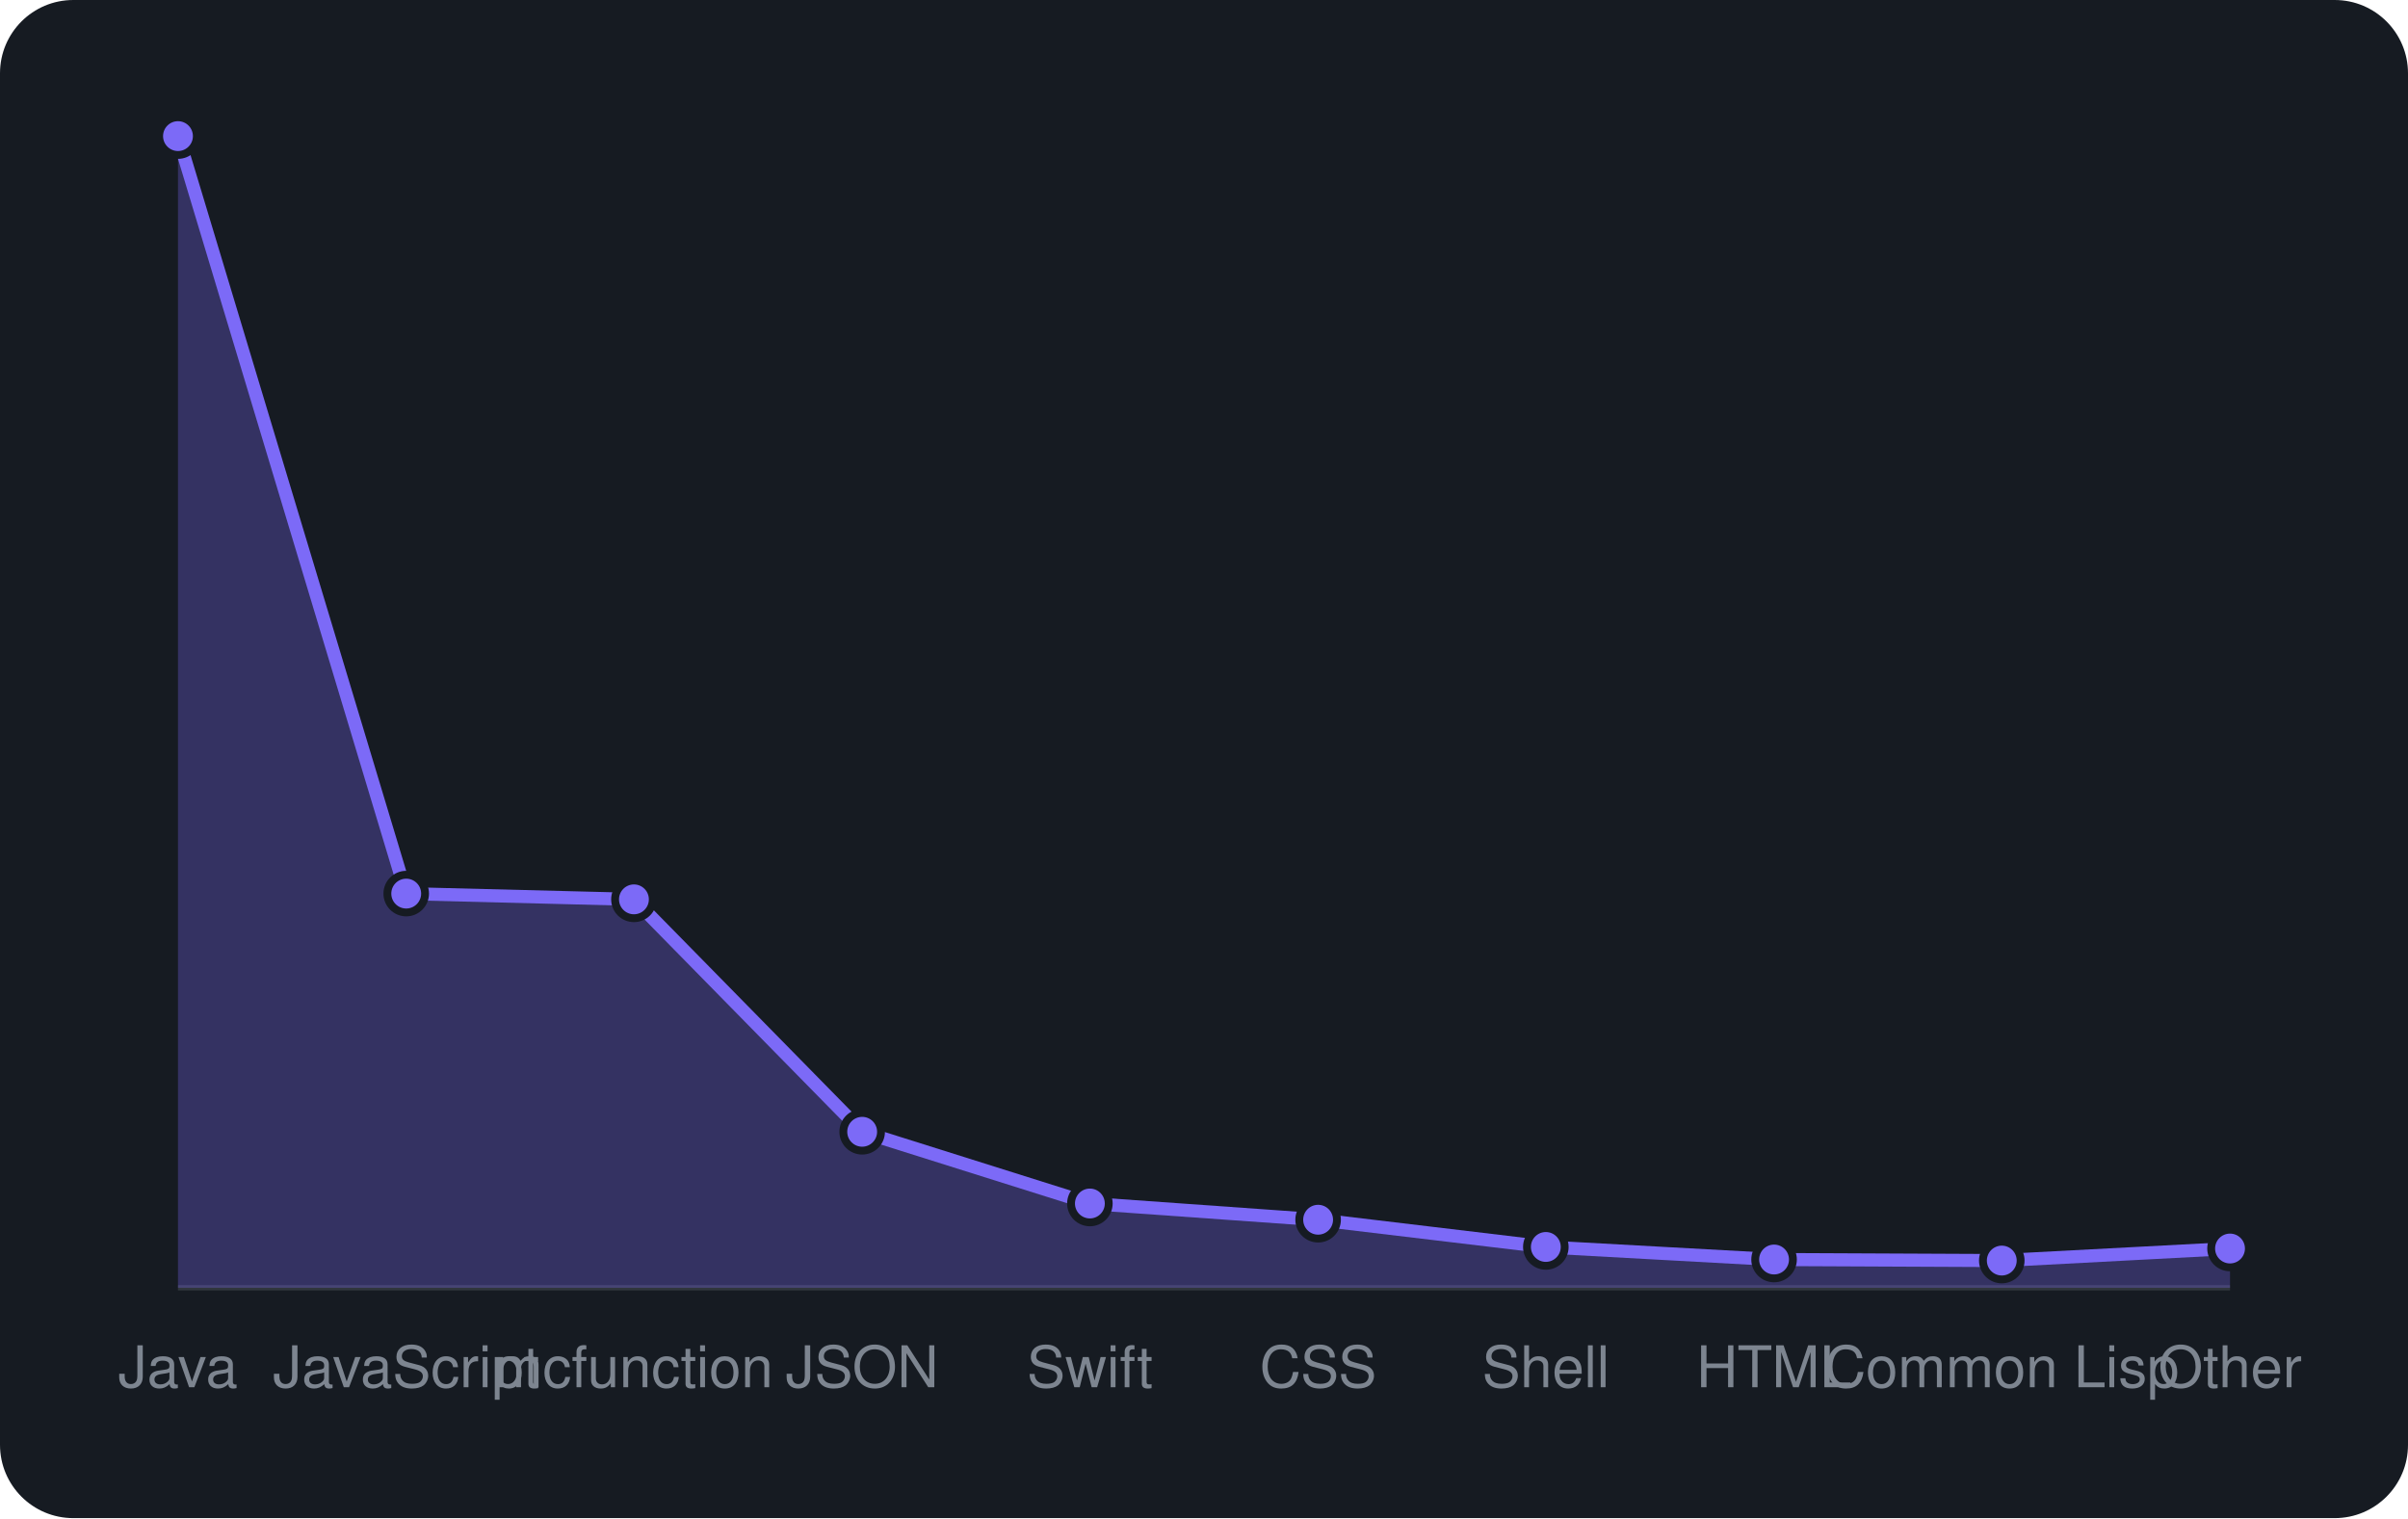
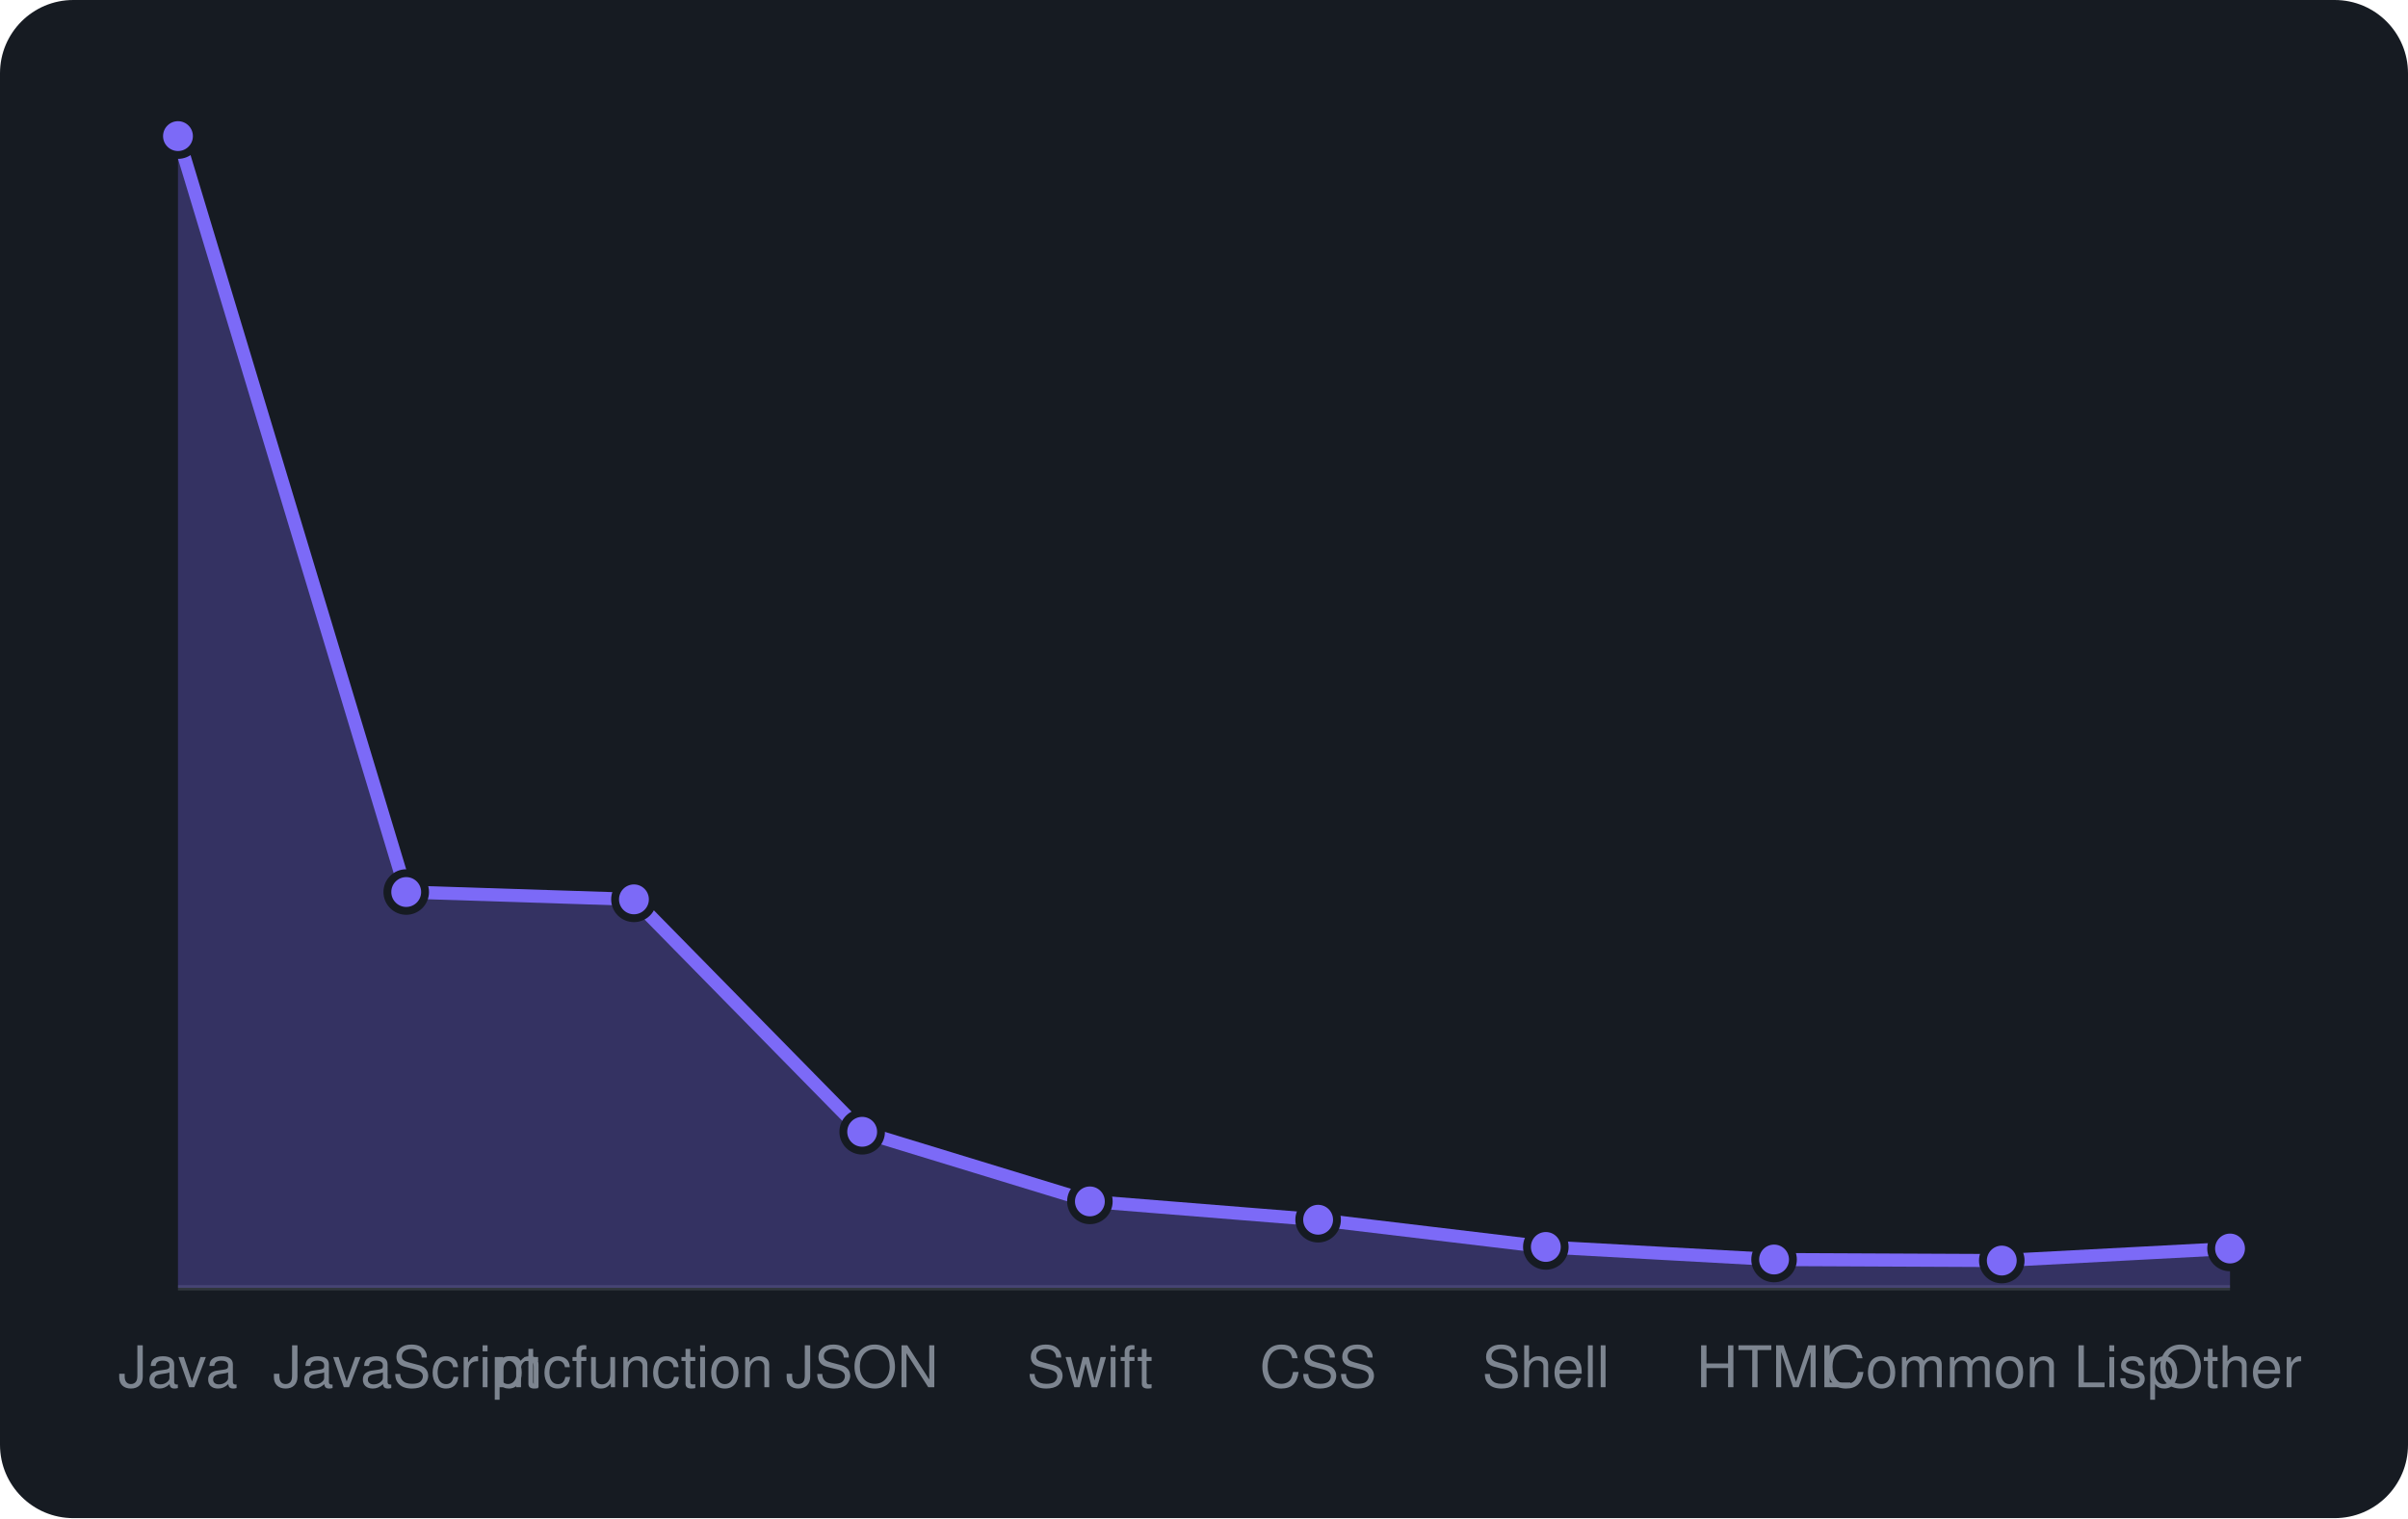
<svg xmlns="http://www.w3.org/2000/svg" viewBox="0 0 460 290" width="460" height="290" font-family="-apple-system,BlinkMacSystemFont,'Segoe UI',Helvetica,Arial,sans-serif">
  <rect width="460" height="290" rx="14" fill="#161b22" />
  <line x1="34" y1="246" x2="426" y2="246" stroke="#30363d" />
-   <path d="M34.0 246 L34.0 26.0L77.6 170.7L121.1 171.8L164.7 216.2L208.2 229.9L251.8 233.0L295.3 238.2L338.9 240.6L382.4 240.8L426.0 238.5 L426.0 246 Z" fill="rgba(124,106,247,0.3)" />
-   <path d="M34.0 26.0L77.6 170.7L121.1 171.8L164.7 216.2L208.2 229.9L251.8 233.0L295.3 238.2L338.9 240.6L382.4 240.8L426.0 238.5" fill="none" stroke="#7c6af7" stroke-width="2.5" stroke-linejoin="round" />
+   <path d="M34.0 246 L34.0 26.0L77.6 170.4L121.1 171.8L164.7 216.2L208.2 229.5L251.8 233.0L295.3 238.2L338.9 240.6L382.4 240.8L426.0 238.5 L426.0 246 Z" fill="rgba(124,106,247,0.3)" />
+   <path d="M34.0 26.0L77.6 170.4L121.1 171.8L164.7 216.2L208.2 229.5L251.8 233.0L295.3 238.2L338.9 240.6L382.4 240.8L426.0 238.5" fill="none" stroke="#7c6af7" stroke-width="2.5" stroke-linejoin="round" />
  <circle cx="34.0" cy="26.0" r="3.6" fill="#7c6af7" stroke="#161b22" stroke-width="1.5" />
-   <circle cx="77.6" cy="170.7" r="3.6" fill="#7c6af7" stroke="#161b22" stroke-width="1.5" />
+   <circle cx="77.6" cy="170.4" r="3.6" fill="#7c6af7" stroke="#161b22" stroke-width="1.5" />
  <circle cx="121.1" cy="171.8" r="3.6" fill="#7c6af7" stroke="#161b22" stroke-width="1.5" />
  <circle cx="164.7" cy="216.2" r="3.6" fill="#7c6af7" stroke="#161b22" stroke-width="1.5" />
-   <circle cx="208.2" cy="229.9" r="3.6" fill="#7c6af7" stroke="#161b22" stroke-width="1.5" />
+   <circle cx="208.2" cy="229.5" r="3.6" fill="#7c6af7" stroke="#161b22" stroke-width="1.5" />
  <circle cx="251.8" cy="233.0" r="3.6" fill="#7c6af7" stroke="#161b22" stroke-width="1.5" />
  <circle cx="295.3" cy="238.2" r="3.6" fill="#7c6af7" stroke="#161b22" stroke-width="1.5" />
  <circle cx="338.9" cy="240.6" r="3.6" fill="#7c6af7" stroke="#161b22" stroke-width="1.5" />
  <circle cx="382.4" cy="240.8" r="3.6" fill="#7c6af7" stroke="#161b22" stroke-width="1.5" />
  <circle cx="426.0" cy="238.5" r="3.6" fill="#7c6af7" stroke="#161b22" stroke-width="1.5" />
  <text x="34.0" y="265" text-anchor="middle" font-size="11" fill="#7d8590">Java</text>
  <text x="77.6" y="265" text-anchor="middle" font-size="11" fill="#7d8590">JavaScript</text>
  <text x="121.1" y="265" text-anchor="middle" font-size="11" fill="#7d8590">mcfunction</text>
  <text x="164.7" y="265" text-anchor="middle" font-size="11" fill="#7d8590">JSON</text>
  <text x="208.2" y="265" text-anchor="middle" font-size="11" fill="#7d8590">Swift</text>
  <text x="251.8" y="265" text-anchor="middle" font-size="11" fill="#7d8590">CSS</text>
  <text x="295.3" y="265" text-anchor="middle" font-size="11" fill="#7d8590">Shell</text>
  <text x="338.9" y="265" text-anchor="middle" font-size="11" fill="#7d8590">HTML</text>
  <text x="382.4" y="265" text-anchor="middle" font-size="11" fill="#7d8590">Common Lisp</text>
  <text x="426.0" y="265" text-anchor="middle" font-size="11" fill="#7d8590">Other</text>
</svg>
